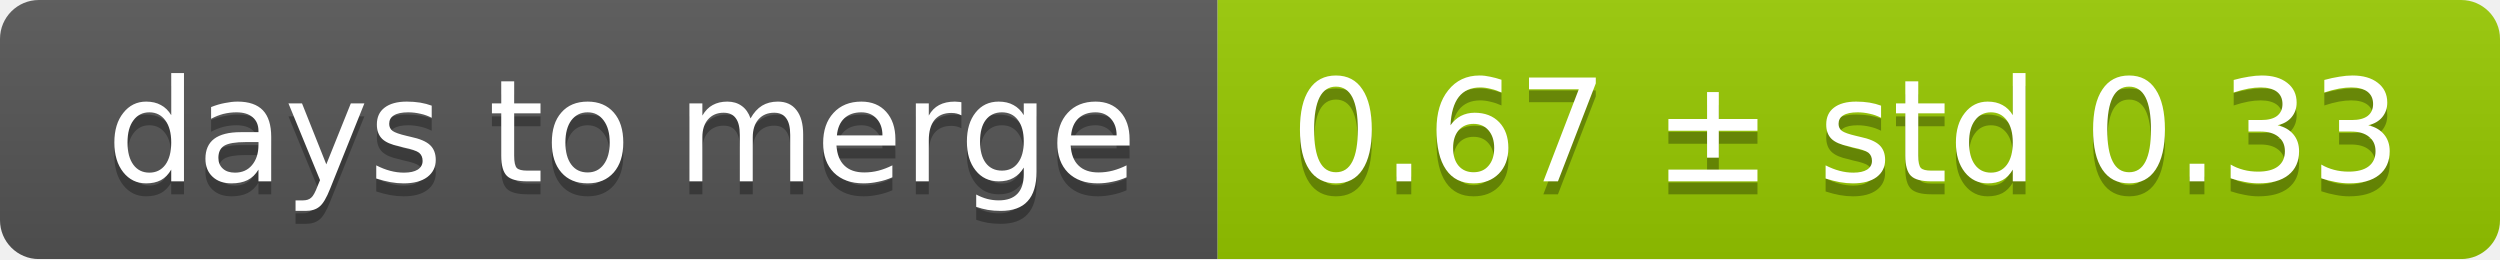
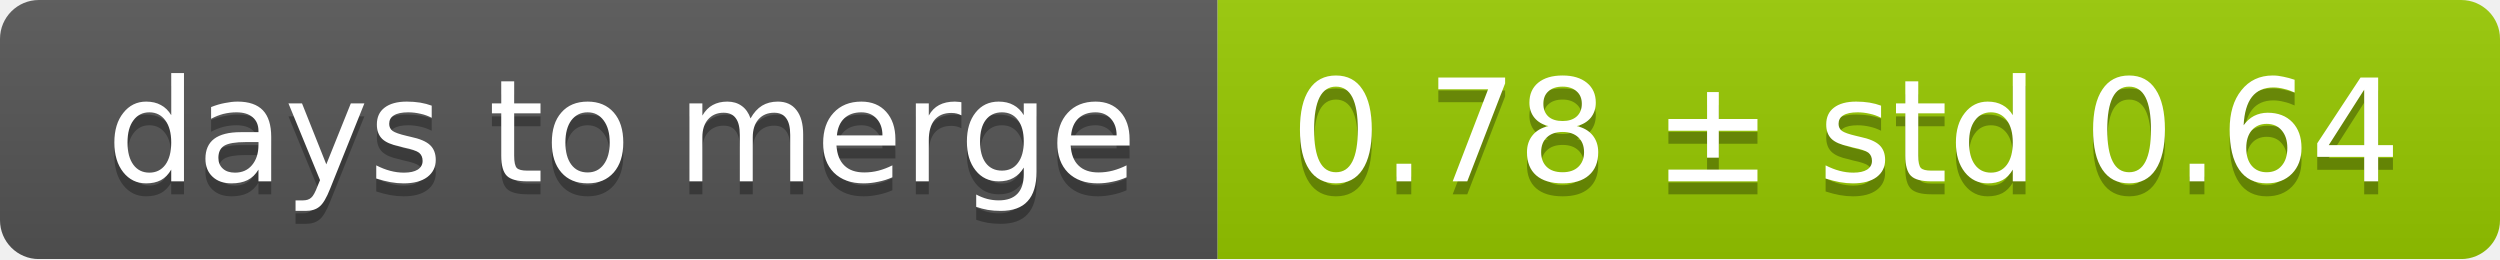
<svg xmlns="http://www.w3.org/2000/svg" width="193" height="20">
  <linearGradient id="smooth" x2="0" y2="100%">
    <stop offset="0" stop-color="#bbb" stop-opacity=".1" />
    <stop offset="1" stop-opacity=".1" />
  </linearGradient>
  <mask id="round">
    <rect width="193" height="20" rx="3" fill="#fff" />
  </mask>
  <g mask="url(#round)">
    <rect width="94" height="20" fill="#555" />
    <rect x="94" width="99" height="20" fill="#97ca00" />
    <rect width="193" height="20" fill="url(#smooth)" />
  </g>
  <g fill="#fff" text-anchor="middle" font-family="DejaVu Sans,Verdana,Geneva,sans-serif" font-size="11">
    <text x="48" y="15" fill="#010101" fill-opacity=".3">days to merge</text>
    <text x="48" y="14">days to merge</text>
-     <text x="142.5" y="15" fill="#010101" fill-opacity=".3">0.67 ± std 0.33</text>
-     <text x="142.5" y="14">0.67 ± std 0.33</text>
+     <text x="142.5" y="15" fill="#010101" fill-opacity=".3">0.78 ± std 0.64</text>
+     <text x="142.5" y="14">0.78 ± std 0.64</text>
  </g>
</svg>
